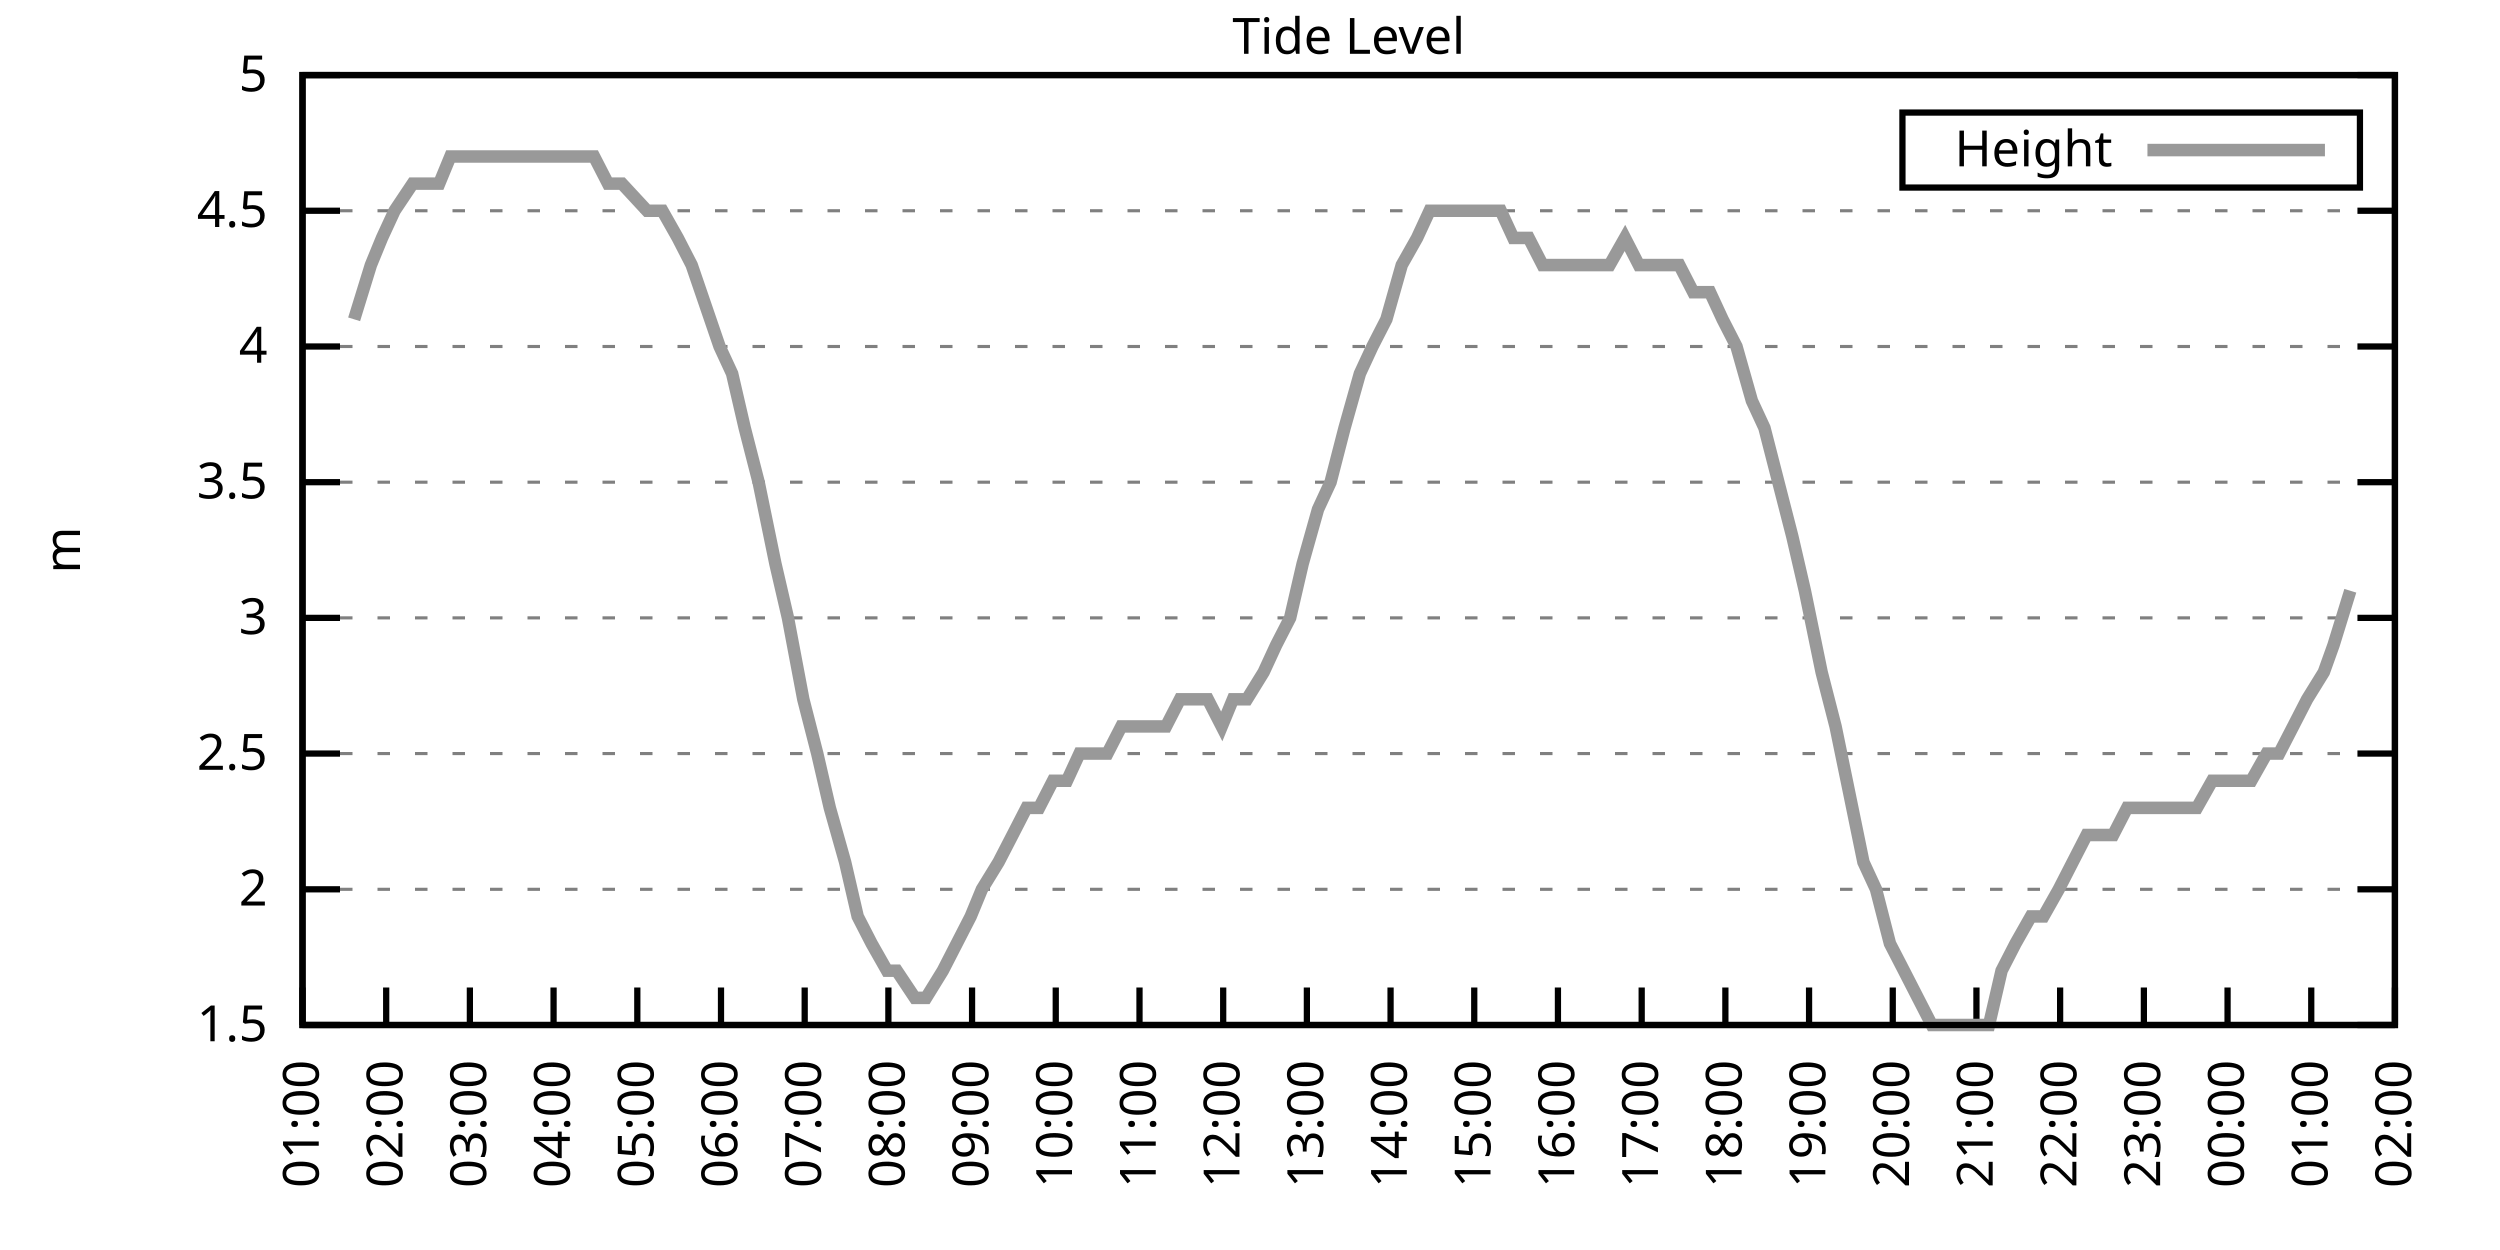
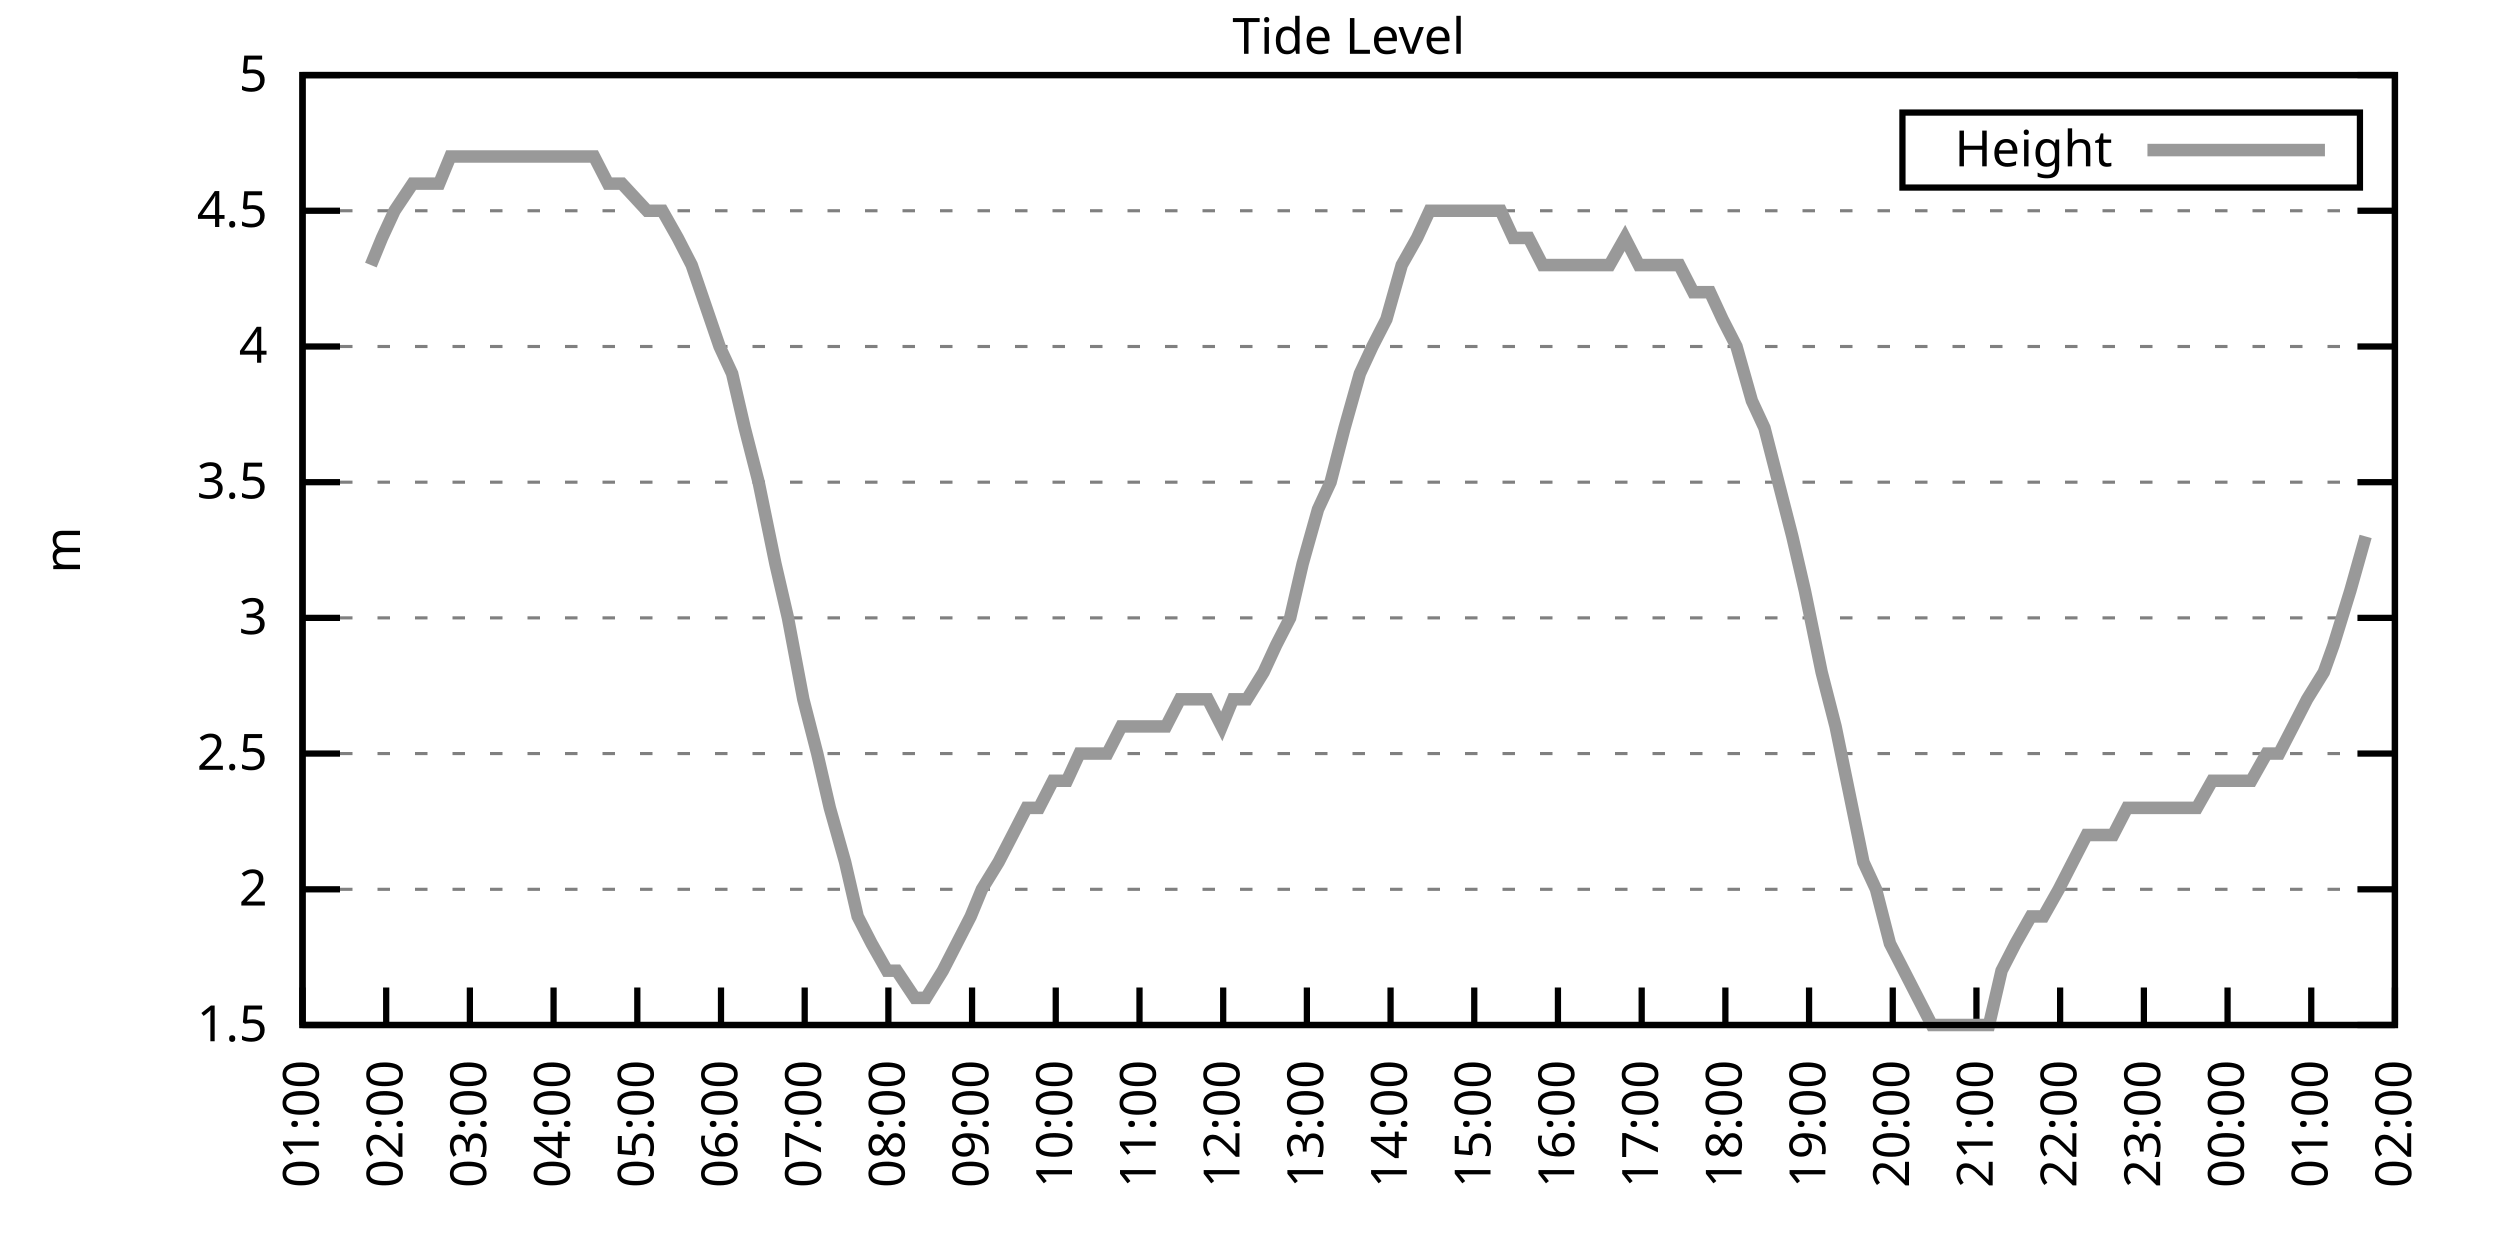
<svg xmlns="http://www.w3.org/2000/svg" xmlns:xlink="http://www.w3.org/1999/xlink" width="400" height="200" viewBox="0 0 400 200">
  <g id="gnuplot_canvas">
    <rect x="0" y="0" width="400" height="200" fill="none" />
    <defs>
      <circle id="gpDot" r="0.5" stroke-width="0.5" stroke="currentColor" />
      <path id="gpPt0" stroke-width="0.333" stroke="currentColor" d="M-1,0 h2 M0,-1 v2" />
      <path id="gpPt1" stroke-width="0.333" stroke="currentColor" d="M-1,-1 L1,1 M1,-1 L-1,1" />
      <path id="gpPt2" stroke-width="0.333" stroke="currentColor" d="M-1,0 L1,0 M0,-1 L0,1 M-1,-1 L1,1 M-1,1 L1,-1" />
      <rect id="gpPt3" stroke-width="0.333" stroke="currentColor" x="-1" y="-1" width="2" height="2" />
      <rect id="gpPt4" stroke-width="0.333" stroke="currentColor" fill="currentColor" x="-1" y="-1" width="2" height="2" />
      <circle id="gpPt5" stroke-width="0.333" stroke="currentColor" cx="0" cy="0" r="1" />
      <use xlink:href="#gpPt5" id="gpPt6" fill="currentColor" stroke="none" />
      <path id="gpPt7" stroke-width="0.333" stroke="currentColor" d="M0,-1.33 L-1.33,0.67 L1.33,0.67 z" />
      <use xlink:href="#gpPt7" id="gpPt8" fill="currentColor" stroke="none" />
      <use xlink:href="#gpPt7" id="gpPt9" stroke="currentColor" transform="rotate(180)" />
      <use xlink:href="#gpPt9" id="gpPt10" fill="currentColor" stroke="none" />
      <use xlink:href="#gpPt3" id="gpPt11" stroke="currentColor" transform="rotate(45)" />
      <use xlink:href="#gpPt11" id="gpPt12" fill="currentColor" stroke="none" />
      <path id="gpPt13" stroke-width="0.333" stroke="currentColor" d="M0,1.330 L1.265,0.411 L0.782,-1.067 L-0.782,-1.076 L-1.265,0.411 z" />
      <use xlink:href="#gpPt13" id="gpPt14" fill="currentColor" stroke="none" />
      <filter id="textbox" filterUnits="objectBoundingBox" x="0" y="0" height="1" width="1">
        <feFlood flood-color="white" flood-opacity="1" result="bgnd" />
        <feComposite in="SourceGraphic" in2="bgnd" operator="atop" />
      </filter>
      <filter id="greybox" filterUnits="objectBoundingBox" x="0" y="0" height="1" width="1">
        <feFlood flood-color="lightgrey" flood-opacity="1" result="grey" />
        <feComposite in="SourceGraphic" in2="grey" operator="atop" />
      </filter>
    </defs>
    <g fill="none" color="white" stroke="currentColor" stroke-width="1.00" stroke-linecap="butt" stroke-linejoin="miter">
</g>
    <g fill="none" color="black" stroke="currentColor" stroke-width="1.00" stroke-linecap="butt" stroke-linejoin="miter">
      <g stroke="none" shape-rendering="crispEdges">
        <polygon fill="rgb(255, 255, 255)" points="48.40,164.00 383.18,164.00 383.18,12.02 48.40,12.02 " />
      </g>
    </g>
    <g fill="none" color="black" stroke="currentColor" stroke-width="1.00" stroke-linecap="butt" stroke-linejoin="miter">
</g>
    <g fill="none" color="black" stroke="black" stroke-width="0.50" stroke-linecap="butt" stroke-linejoin="miter">
</g>
    <g fill="none" color="gray" stroke="currentColor" stroke-width="0.50" stroke-linecap="butt" stroke-linejoin="miter">
      <path stroke="gray" stroke-dasharray="2,4" class="gridline" d="M48.40,164.00 L383.19,164.00  " />
    </g>
    <g fill="none" color="gray" stroke="gray" stroke-width="1.00" stroke-linecap="butt" stroke-linejoin="miter">
</g>
    <g fill="none" color="black" stroke="currentColor" stroke-width="1.00" stroke-linecap="butt" stroke-linejoin="miter">
      <path stroke="black" d="M48.40,164.00 L54.40,164.00 M383.19,164.00 L377.19,164.00  " />
      <g transform="translate(42.80,166.60)" stroke="none" fill="black" font-family="Sans" font-size="8.00" text-anchor="end">
        <text>
          <tspan font-family="Sans"> 1.5</tspan>
        </text>
      </g>
    </g>
    <g fill="none" color="black" stroke="currentColor" stroke-width="1.00" stroke-linecap="butt" stroke-linejoin="miter">
</g>
    <g fill="none" color="black" stroke="black" stroke-width="0.50" stroke-linecap="butt" stroke-linejoin="miter">
</g>
    <g fill="none" color="gray" stroke="currentColor" stroke-width="0.50" stroke-linecap="butt" stroke-linejoin="miter">
      <path stroke="gray" stroke-dasharray="2,4" class="gridline" d="M48.40,142.29 L383.19,142.29  " />
    </g>
    <g fill="none" color="gray" stroke="gray" stroke-width="1.00" stroke-linecap="butt" stroke-linejoin="miter">
</g>
    <g fill="none" color="black" stroke="currentColor" stroke-width="1.00" stroke-linecap="butt" stroke-linejoin="miter">
      <path stroke="black" d="M48.40,142.29 L54.40,142.29 M383.19,142.29 L377.19,142.29  " />
      <g transform="translate(42.80,144.89)" stroke="none" fill="black" font-family="Sans" font-size="8.00" text-anchor="end">
        <text>
          <tspan font-family="Sans"> 2</tspan>
        </text>
      </g>
    </g>
    <g fill="none" color="black" stroke="currentColor" stroke-width="1.00" stroke-linecap="butt" stroke-linejoin="miter">
</g>
    <g fill="none" color="black" stroke="black" stroke-width="0.50" stroke-linecap="butt" stroke-linejoin="miter">
</g>
    <g fill="none" color="gray" stroke="currentColor" stroke-width="0.50" stroke-linecap="butt" stroke-linejoin="miter">
      <path stroke="gray" stroke-dasharray="2,4" class="gridline" d="M48.40,120.57 L383.19,120.57  " />
    </g>
    <g fill="none" color="gray" stroke="gray" stroke-width="1.00" stroke-linecap="butt" stroke-linejoin="miter">
</g>
    <g fill="none" color="black" stroke="currentColor" stroke-width="1.00" stroke-linecap="butt" stroke-linejoin="miter">
      <path stroke="black" d="M48.40,120.57 L54.40,120.57 M383.19,120.57 L377.19,120.57  " />
      <g transform="translate(42.80,123.17)" stroke="none" fill="black" font-family="Sans" font-size="8.00" text-anchor="end">
        <text>
          <tspan font-family="Sans"> 2.5</tspan>
        </text>
      </g>
    </g>
    <g fill="none" color="black" stroke="currentColor" stroke-width="1.00" stroke-linecap="butt" stroke-linejoin="miter">
</g>
    <g fill="none" color="black" stroke="black" stroke-width="0.50" stroke-linecap="butt" stroke-linejoin="miter">
</g>
    <g fill="none" color="gray" stroke="currentColor" stroke-width="0.50" stroke-linecap="butt" stroke-linejoin="miter">
      <path stroke="gray" stroke-dasharray="2,4" class="gridline" d="M48.40,98.86 L383.19,98.86  " />
    </g>
    <g fill="none" color="gray" stroke="gray" stroke-width="1.00" stroke-linecap="butt" stroke-linejoin="miter">
</g>
    <g fill="none" color="black" stroke="currentColor" stroke-width="1.00" stroke-linecap="butt" stroke-linejoin="miter">
      <path stroke="black" d="M48.40,98.86 L54.40,98.86 M383.19,98.86 L377.19,98.86  " />
      <g transform="translate(42.80,101.46)" stroke="none" fill="black" font-family="Sans" font-size="8.00" text-anchor="end">
        <text>
          <tspan font-family="Sans"> 3</tspan>
        </text>
      </g>
    </g>
    <g fill="none" color="black" stroke="currentColor" stroke-width="1.00" stroke-linecap="butt" stroke-linejoin="miter">
</g>
    <g fill="none" color="black" stroke="black" stroke-width="0.50" stroke-linecap="butt" stroke-linejoin="miter">
</g>
    <g fill="none" color="gray" stroke="currentColor" stroke-width="0.50" stroke-linecap="butt" stroke-linejoin="miter">
      <path stroke="gray" stroke-dasharray="2,4" class="gridline" d="M48.40,77.15 L383.19,77.15  " />
    </g>
    <g fill="none" color="gray" stroke="gray" stroke-width="1.00" stroke-linecap="butt" stroke-linejoin="miter">
</g>
    <g fill="none" color="black" stroke="currentColor" stroke-width="1.00" stroke-linecap="butt" stroke-linejoin="miter">
      <path stroke="black" d="M48.40,77.15 L54.40,77.15 M383.19,77.15 L377.19,77.15  " />
      <g transform="translate(42.80,79.75)" stroke="none" fill="black" font-family="Sans" font-size="8.00" text-anchor="end">
        <text>
          <tspan font-family="Sans"> 3.5</tspan>
        </text>
      </g>
    </g>
    <g fill="none" color="black" stroke="currentColor" stroke-width="1.00" stroke-linecap="butt" stroke-linejoin="miter">
</g>
    <g fill="none" color="black" stroke="black" stroke-width="0.50" stroke-linecap="butt" stroke-linejoin="miter">
</g>
    <g fill="none" color="gray" stroke="currentColor" stroke-width="0.50" stroke-linecap="butt" stroke-linejoin="miter">
      <path stroke="gray" stroke-dasharray="2,4" class="gridline" d="M48.40,55.44 L383.19,55.44  " />
    </g>
    <g fill="none" color="gray" stroke="gray" stroke-width="1.00" stroke-linecap="butt" stroke-linejoin="miter">
</g>
    <g fill="none" color="black" stroke="currentColor" stroke-width="1.00" stroke-linecap="butt" stroke-linejoin="miter">
      <path stroke="black" d="M48.40,55.44 L54.40,55.44 M383.19,55.44 L377.19,55.44  " />
      <g transform="translate(42.80,58.04)" stroke="none" fill="black" font-family="Sans" font-size="8.00" text-anchor="end">
        <text>
          <tspan font-family="Sans"> 4</tspan>
        </text>
      </g>
    </g>
    <g fill="none" color="black" stroke="currentColor" stroke-width="1.00" stroke-linecap="butt" stroke-linejoin="miter">
</g>
    <g fill="none" color="black" stroke="black" stroke-width="0.50" stroke-linecap="butt" stroke-linejoin="miter">
</g>
    <g fill="none" color="gray" stroke="currentColor" stroke-width="0.50" stroke-linecap="butt" stroke-linejoin="miter">
      <path stroke="gray" stroke-dasharray="2,4" class="gridline" d="M48.40,33.72 L383.19,33.72  " />
    </g>
    <g fill="none" color="gray" stroke="gray" stroke-width="1.00" stroke-linecap="butt" stroke-linejoin="miter">
</g>
    <g fill="none" color="black" stroke="currentColor" stroke-width="1.00" stroke-linecap="butt" stroke-linejoin="miter">
      <path stroke="black" d="M48.40,33.72 L54.40,33.72 M383.19,33.72 L377.19,33.72  " />
      <g transform="translate(42.80,36.32)" stroke="none" fill="black" font-family="Sans" font-size="8.00" text-anchor="end">
        <text>
          <tspan font-family="Sans"> 4.5</tspan>
        </text>
      </g>
    </g>
    <g fill="none" color="black" stroke="currentColor" stroke-width="1.00" stroke-linecap="butt" stroke-linejoin="miter">
</g>
    <g fill="none" color="black" stroke="black" stroke-width="0.50" stroke-linecap="butt" stroke-linejoin="miter">
</g>
    <g fill="none" color="gray" stroke="currentColor" stroke-width="0.50" stroke-linecap="butt" stroke-linejoin="miter">
      <path stroke="gray" stroke-dasharray="2,4" class="gridline" d="M48.40,12.01 L383.19,12.01  " />
    </g>
    <g fill="none" color="gray" stroke="gray" stroke-width="1.00" stroke-linecap="butt" stroke-linejoin="miter">
</g>
    <g fill="none" color="black" stroke="currentColor" stroke-width="1.00" stroke-linecap="butt" stroke-linejoin="miter">
      <path stroke="black" d="M48.40,12.01 L54.40,12.01 M383.19,12.01 L377.19,12.01  " />
      <g transform="translate(42.80,14.61)" stroke="none" fill="black" font-family="Sans" font-size="8.00" text-anchor="end">
        <text>
          <tspan font-family="Sans"> 5</tspan>
        </text>
      </g>
    </g>
    <g fill="none" color="black" stroke="currentColor" stroke-width="1.00" stroke-linecap="butt" stroke-linejoin="miter">
      <path stroke="black" d="M48.40,164.00 L48.40,158.00  " />
      <g transform="translate(51.00,169.60) rotate(270.00)" stroke="none" fill="black" font-family="Sans" font-size="8.00" text-anchor="end">
        <text>
          <tspan font-family="Sans">01:00</tspan>
        </text>
      </g>
    </g>
    <g fill="none" color="black" stroke="currentColor" stroke-width="1.00" stroke-linecap="butt" stroke-linejoin="miter">
      <path stroke="black" d="M61.79,164.00 L61.79,158.00  " />
      <g transform="translate(64.39,169.60) rotate(270.00)" stroke="none" fill="black" font-family="Sans" font-size="8.00" text-anchor="end">
        <text>
          <tspan font-family="Sans">02:00</tspan>
        </text>
      </g>
    </g>
    <g fill="none" color="black" stroke="currentColor" stroke-width="1.00" stroke-linecap="butt" stroke-linejoin="miter">
      <path stroke="black" d="M75.18,164.00 L75.18,158.00  " />
      <g transform="translate(77.78,169.60) rotate(270.00)" stroke="none" fill="black" font-family="Sans" font-size="8.00" text-anchor="end">
        <text>
          <tspan font-family="Sans">03:00</tspan>
        </text>
      </g>
    </g>
    <g fill="none" color="black" stroke="currentColor" stroke-width="1.00" stroke-linecap="butt" stroke-linejoin="miter">
      <path stroke="black" d="M88.57,164.00 L88.57,158.00  " />
      <g transform="translate(91.17,169.60) rotate(270.00)" stroke="none" fill="black" font-family="Sans" font-size="8.00" text-anchor="end">
        <text>
          <tspan font-family="Sans">04:00</tspan>
        </text>
      </g>
    </g>
    <g fill="none" color="black" stroke="currentColor" stroke-width="1.00" stroke-linecap="butt" stroke-linejoin="miter">
      <path stroke="black" d="M101.97,164.00 L101.97,158.00  " />
      <g transform="translate(104.57,169.60) rotate(270.00)" stroke="none" fill="black" font-family="Sans" font-size="8.00" text-anchor="end">
        <text>
          <tspan font-family="Sans">05:00</tspan>
        </text>
      </g>
    </g>
    <g fill="none" color="black" stroke="currentColor" stroke-width="1.00" stroke-linecap="butt" stroke-linejoin="miter">
      <path stroke="black" d="M115.36,164.00 L115.36,158.00  " />
      <g transform="translate(117.96,169.60) rotate(270.00)" stroke="none" fill="black" font-family="Sans" font-size="8.00" text-anchor="end">
        <text>
          <tspan font-family="Sans">06:00</tspan>
        </text>
      </g>
    </g>
    <g fill="none" color="black" stroke="currentColor" stroke-width="1.00" stroke-linecap="butt" stroke-linejoin="miter">
      <path stroke="black" d="M128.75,164.00 L128.75,158.00  " />
      <g transform="translate(131.35,169.60) rotate(270.00)" stroke="none" fill="black" font-family="Sans" font-size="8.00" text-anchor="end">
        <text>
          <tspan font-family="Sans">07:00</tspan>
        </text>
      </g>
    </g>
    <g fill="none" color="black" stroke="currentColor" stroke-width="1.00" stroke-linecap="butt" stroke-linejoin="miter">
      <path stroke="black" d="M142.14,164.00 L142.14,158.00  " />
      <g transform="translate(144.74,169.60) rotate(270.00)" stroke="none" fill="black" font-family="Sans" font-size="8.00" text-anchor="end">
        <text>
          <tspan font-family="Sans">08:00</tspan>
        </text>
      </g>
    </g>
    <g fill="none" color="black" stroke="currentColor" stroke-width="1.00" stroke-linecap="butt" stroke-linejoin="miter">
      <path stroke="black" d="M155.53,164.00 L155.53,158.00  " />
      <g transform="translate(158.13,169.60) rotate(270.00)" stroke="none" fill="black" font-family="Sans" font-size="8.00" text-anchor="end">
        <text>
          <tspan font-family="Sans">09:00</tspan>
        </text>
      </g>
    </g>
    <g fill="none" color="black" stroke="currentColor" stroke-width="1.00" stroke-linecap="butt" stroke-linejoin="miter">
      <path stroke="black" d="M168.92,164.00 L168.92,158.00  " />
      <g transform="translate(171.52,169.60) rotate(270.00)" stroke="none" fill="black" font-family="Sans" font-size="8.00" text-anchor="end">
        <text>
          <tspan font-family="Sans">10:00</tspan>
        </text>
      </g>
    </g>
    <g fill="none" color="black" stroke="currentColor" stroke-width="1.00" stroke-linecap="butt" stroke-linejoin="miter">
      <path stroke="black" d="M182.32,164.00 L182.32,158.00  " />
      <g transform="translate(184.92,169.60) rotate(270.00)" stroke="none" fill="black" font-family="Sans" font-size="8.00" text-anchor="end">
        <text>
          <tspan font-family="Sans">11:00</tspan>
        </text>
      </g>
    </g>
    <g fill="none" color="black" stroke="currentColor" stroke-width="1.00" stroke-linecap="butt" stroke-linejoin="miter">
      <path stroke="black" d="M195.71,164.00 L195.71,158.00  " />
      <g transform="translate(198.31,169.60) rotate(270.00)" stroke="none" fill="black" font-family="Sans" font-size="8.00" text-anchor="end">
        <text>
          <tspan font-family="Sans">12:00</tspan>
        </text>
      </g>
    </g>
    <g fill="none" color="black" stroke="currentColor" stroke-width="1.00" stroke-linecap="butt" stroke-linejoin="miter">
      <path stroke="black" d="M209.10,164.00 L209.10,158.00  " />
      <g transform="translate(211.70,169.60) rotate(270.00)" stroke="none" fill="black" font-family="Sans" font-size="8.00" text-anchor="end">
        <text>
          <tspan font-family="Sans">13:00</tspan>
        </text>
      </g>
    </g>
    <g fill="none" color="black" stroke="currentColor" stroke-width="1.00" stroke-linecap="butt" stroke-linejoin="miter">
      <path stroke="black" d="M222.49,164.00 L222.49,158.00  " />
      <g transform="translate(225.09,169.60) rotate(270.00)" stroke="none" fill="black" font-family="Sans" font-size="8.00" text-anchor="end">
        <text>
          <tspan font-family="Sans">14:00</tspan>
        </text>
      </g>
    </g>
    <g fill="none" color="black" stroke="currentColor" stroke-width="1.00" stroke-linecap="butt" stroke-linejoin="miter">
      <path stroke="black" d="M235.88,164.00 L235.88,158.00  " />
      <g transform="translate(238.48,169.60) rotate(270.00)" stroke="none" fill="black" font-family="Sans" font-size="8.00" text-anchor="end">
        <text>
          <tspan font-family="Sans">15:00</tspan>
        </text>
      </g>
    </g>
    <g fill="none" color="black" stroke="currentColor" stroke-width="1.00" stroke-linecap="butt" stroke-linejoin="miter">
      <path stroke="black" d="M249.27,164.00 L249.27,158.00  " />
      <g transform="translate(251.87,169.60) rotate(270.00)" stroke="none" fill="black" font-family="Sans" font-size="8.00" text-anchor="end">
        <text>
          <tspan font-family="Sans">16:00</tspan>
        </text>
      </g>
    </g>
    <g fill="none" color="black" stroke="currentColor" stroke-width="1.00" stroke-linecap="butt" stroke-linejoin="miter">
      <path stroke="black" d="M262.67,164.00 L262.67,158.00  " />
      <g transform="translate(265.27,169.60) rotate(270.00)" stroke="none" fill="black" font-family="Sans" font-size="8.00" text-anchor="end">
        <text>
          <tspan font-family="Sans">17:00</tspan>
        </text>
      </g>
    </g>
    <g fill="none" color="black" stroke="currentColor" stroke-width="1.00" stroke-linecap="butt" stroke-linejoin="miter">
      <path stroke="black" d="M276.06,164.00 L276.06,158.00  " />
      <g transform="translate(278.66,169.60) rotate(270.00)" stroke="none" fill="black" font-family="Sans" font-size="8.00" text-anchor="end">
        <text>
          <tspan font-family="Sans">18:00</tspan>
        </text>
      </g>
    </g>
    <g fill="none" color="black" stroke="currentColor" stroke-width="1.00" stroke-linecap="butt" stroke-linejoin="miter">
      <path stroke="black" d="M289.45,164.00 L289.45,158.00  " />
      <g transform="translate(292.05,169.60) rotate(270.00)" stroke="none" fill="black" font-family="Sans" font-size="8.00" text-anchor="end">
        <text>
          <tspan font-family="Sans">19:00</tspan>
        </text>
      </g>
    </g>
    <g fill="none" color="black" stroke="currentColor" stroke-width="1.00" stroke-linecap="butt" stroke-linejoin="miter">
      <path stroke="black" d="M302.84,164.00 L302.84,158.00  " />
      <g transform="translate(305.44,169.60) rotate(270.00)" stroke="none" fill="black" font-family="Sans" font-size="8.00" text-anchor="end">
        <text>
          <tspan font-family="Sans">20:00</tspan>
        </text>
      </g>
    </g>
    <g fill="none" color="black" stroke="currentColor" stroke-width="1.00" stroke-linecap="butt" stroke-linejoin="miter">
      <path stroke="black" d="M316.23,164.00 L316.23,158.00  " />
      <g transform="translate(318.83,169.60) rotate(270.00)" stroke="none" fill="black" font-family="Sans" font-size="8.00" text-anchor="end">
        <text>
          <tspan font-family="Sans">21:00</tspan>
        </text>
      </g>
    </g>
    <g fill="none" color="black" stroke="currentColor" stroke-width="1.00" stroke-linecap="butt" stroke-linejoin="miter">
      <path stroke="black" d="M329.62,164.00 L329.62,158.00  " />
      <g transform="translate(332.22,169.60) rotate(270.00)" stroke="none" fill="black" font-family="Sans" font-size="8.00" text-anchor="end">
        <text>
          <tspan font-family="Sans">22:00</tspan>
        </text>
      </g>
    </g>
    <g fill="none" color="black" stroke="currentColor" stroke-width="1.00" stroke-linecap="butt" stroke-linejoin="miter">
      <path stroke="black" d="M343.02,164.00 L343.02,158.00  " />
      <g transform="translate(345.62,169.60) rotate(270.00)" stroke="none" fill="black" font-family="Sans" font-size="8.00" text-anchor="end">
        <text>
          <tspan font-family="Sans">23:00</tspan>
        </text>
      </g>
    </g>
    <g fill="none" color="black" stroke="currentColor" stroke-width="1.00" stroke-linecap="butt" stroke-linejoin="miter">
      <path stroke="black" d="M356.41,164.00 L356.41,158.00  " />
      <g transform="translate(359.01,169.60) rotate(270.00)" stroke="none" fill="black" font-family="Sans" font-size="8.00" text-anchor="end">
        <text>
          <tspan font-family="Sans">00:00</tspan>
        </text>
      </g>
    </g>
    <g fill="none" color="black" stroke="currentColor" stroke-width="1.00" stroke-linecap="butt" stroke-linejoin="miter">
      <path stroke="black" d="M369.80,164.00 L369.80,158.00  " />
      <g transform="translate(372.40,169.60) rotate(270.00)" stroke="none" fill="black" font-family="Sans" font-size="8.00" text-anchor="end">
        <text>
          <tspan font-family="Sans">01:00</tspan>
        </text>
      </g>
    </g>
    <g fill="none" color="black" stroke="currentColor" stroke-width="1.00" stroke-linecap="butt" stroke-linejoin="miter">
      <path stroke="black" d="M383.19,164.00 L383.19,158.00  " />
      <g transform="translate(385.79,169.60) rotate(270.00)" stroke="none" fill="black" font-family="Sans" font-size="8.00" text-anchor="end">
        <text>
          <tspan font-family="Sans">02:00</tspan>
        </text>
      </g>
    </g>
    <g fill="none" color="black" stroke="currentColor" stroke-width="1.00" stroke-linecap="butt" stroke-linejoin="miter">
</g>
    <g fill="none" color="black" stroke="currentColor" stroke-width="1.00" stroke-linecap="butt" stroke-linejoin="miter">
      <path stroke="black" d="M48.40,12.01 L48.40,164.00 L383.19,164.00 L383.19,12.01 L48.40,12.01 Z  " />
    </g>
    <g fill="none" color="black" stroke="currentColor" stroke-width="1.00" stroke-linecap="butt" stroke-linejoin="miter">
</g>
    <g fill="none" color="black" stroke="currentColor" stroke-width="1.00" stroke-linecap="butt" stroke-linejoin="miter">
      <path stroke="black" d="M304.39,30.01 L304.39,18.01 L377.59,18.01 L377.59,30.01 L304.39,30.01 Z  " />
    </g>
    <g id="Tide_level_plot_1">
      <g fill="none" color="white" stroke="black" stroke-width="2.00" stroke-linecap="butt" stroke-linejoin="miter">
</g>
      <g fill="none" color="black" stroke="currentColor" stroke-width="2.00" stroke-linecap="butt" stroke-linejoin="miter">
        <g transform="translate(337.99,26.61)" stroke="none" fill="black" font-family="Sans" font-size="8.00" text-anchor="end">
          <text>
            <tspan font-family="Sans">Height</tspan>
          </text>
        </g>
      </g>
      <g fill="none" color="black" stroke="currentColor" stroke-width="2.00" stroke-linecap="butt" stroke-linejoin="miter">
-         <path stroke="rgb(153, 153, 153)" d="M343.59,24.01 L371.99,24.01 M56.66,51.09 L59.34,42.41 L61.12,38.07 L63.13,33.72 L66.03,29.38 L68.04,29.38   L70.27,29.38 L72.06,25.04 L74.74,25.04 L76.97,25.04 L79.42,25.04 L81.66,25.04 L83.89,25.04 L85.67,25.04   L88.35,25.04 L90.14,25.04 L92.59,25.04 L95.05,25.04 L97.28,29.38 L99.51,29.38 L103.53,33.72 L105.98,33.72   L108.44,38.07 L110.67,42.41 L115.13,55.44 L117.14,59.78 L119.15,68.46 L121.38,77.15 L124.06,90.18 L126.07,98.86   L128.53,111.89 L130.76,120.57 L132.77,129.26 L135.22,137.94 L137.23,146.63 L139.46,150.97 L141.92,155.31 L143.48,155.31   L146.38,159.66 L148.17,159.66 L150.85,155.31 L153.08,150.97 L155.31,146.63 L157.10,142.29 L159.77,137.94 L162.01,133.60   L164.24,129.26 L166.25,129.26 L168.48,124.92 L170.71,124.92 L172.72,120.57 L174.95,120.57 L177.18,120.57 L179.41,116.23   L182.09,116.23 L184.32,116.23 L186.56,116.23 L188.79,111.89 L191.02,111.89 L193.25,111.89 L195.48,116.23 L197.27,111.89   L199.50,111.89 L202.18,107.55 L204.19,103.20 L206.42,98.86 L208.43,90.18 L210.88,81.49 L212.89,77.15 L215.13,68.46   L217.58,59.78 L219.59,55.44 L221.82,51.09 L224.28,42.41 L226.73,38.07 L228.74,33.72 L230.75,33.72 L233.43,33.72   L235.66,33.72 L237.89,33.72 L240.12,33.72 L242.13,38.07 L244.59,38.07 L246.82,42.41 L248.83,42.41 L251.06,42.41   L253.51,42.41 L255.52,42.41 L257.53,42.41 L259.99,38.07 L262.22,42.41 L264.45,42.41 L266.68,42.41 L268.69,42.41   L270.92,46.75 L273.60,46.75 L275.61,51.09 L277.84,55.44 L280.30,64.12 L282.31,68.46 L284.54,77.15 L286.77,85.83   L288.78,94.52 L291.46,107.55 L293.69,116.23 L295.48,124.92 L298.15,137.94 L300.16,142.29 L302.39,150.97 L304.63,155.31   L306.86,159.66 L309.09,164.00 L311.32,164.00 L313.33,164.00 L316.01,164.00 L318.24,164.00 L320.25,155.31 L322.48,150.97   L324.94,146.63 L326.95,146.63 L329.40,142.29 L331.63,137.94 L333.86,133.60 L335.65,133.60 L338.10,133.60 L340.34,129.26   L342.35,129.26 L344.80,129.26 L347.26,129.26 L349.49,129.26 L351.50,129.26 L353.95,124.92 L356.18,124.92 L357.97,124.92   L360.20,124.92 L362.66,120.57 L364.66,120.57 L366.90,116.23 L369.13,111.89 L371.81,107.55 L373.37,103.20 L376.05,94.52    " />
+         <path stroke="rgb(153, 153, 153)" d="M343.59,24.01 L371.99,24.01 M59.34,42.41 L61.12,38.07 L63.13,33.72 L66.03,29.38 L68.04,29.38 L70.27,29.38   L72.06,25.04 L74.74,25.04 L76.97,25.04 L79.42,25.04 L81.66,25.04 L83.89,25.04 L85.67,25.04 L88.35,25.04   L90.14,25.04 L92.59,25.04 L95.05,25.04 L97.28,29.38 L99.51,29.38 L103.53,33.72 L105.98,33.72 L108.44,38.07   L110.67,42.41 L115.13,55.44 L117.14,59.78 L119.15,68.46 L121.38,77.15 L124.06,90.18 L126.07,98.86 L128.53,111.89   L130.76,120.57 L132.77,129.26 L135.22,137.94 L137.23,146.63 L139.46,150.97 L141.92,155.31 L143.48,155.31 L146.38,159.66   L148.17,159.66 L150.85,155.31 L153.08,150.97 L155.31,146.63 L157.10,142.29 L159.77,137.94 L162.01,133.60 L164.24,129.26   L166.25,129.26 L168.48,124.92 L170.71,124.92 L172.72,120.57 L174.95,120.57 L177.18,120.57 L179.41,116.23 L182.09,116.23   L184.32,116.23 L186.56,116.23 L188.79,111.89 L191.02,111.89 L193.25,111.89 L195.48,116.23 L197.27,111.89 L199.50,111.89   L202.18,107.55 L204.19,103.20 L206.42,98.86 L208.43,90.18 L210.88,81.49 L212.89,77.15 L215.13,68.46 L217.58,59.78   L219.59,55.44 L221.82,51.09 L224.28,42.41 L226.73,38.07 L228.74,33.72 L230.75,33.72 L233.43,33.72 L235.66,33.72   L237.89,33.72 L240.12,33.72 L242.13,38.07 L244.59,38.07 L246.82,42.41 L248.83,42.41 L251.06,42.41 L253.51,42.41   L255.52,42.41 L257.53,42.41 L259.99,38.07 L262.22,42.41 L264.45,42.41 L266.68,42.41 L268.69,42.41 L270.92,46.75   L273.60,46.75 L275.61,51.09 L277.84,55.44 L280.30,64.12 L282.31,68.46 L284.54,77.15 L286.77,85.83 L288.78,94.52   L291.46,107.55 L293.69,116.23 L295.48,124.92 L298.15,137.94 L300.16,142.29 L302.39,150.97 L304.63,155.31 L306.86,159.66   L309.09,164.00 L311.32,164.00 L313.33,164.00 L316.01,164.00 L318.24,164.00 L320.25,155.31 L322.48,150.97 L324.94,146.63   L326.95,146.63 L329.40,142.29 L331.63,137.94 L333.86,133.60 L335.65,133.60 L338.10,133.60 L340.34,129.26 L342.35,129.26   L344.80,129.26 L347.26,129.26 L349.49,129.26 L351.50,129.26 L353.95,124.92 L356.18,124.92 L357.97,124.92 L360.20,124.92   L362.66,120.57 L364.66,120.57 L366.90,116.23 L369.13,111.89 L371.81,107.55 L373.37,103.20 L376.05,94.52 L378.50,85.83    " />
      </g>
    </g>
    <g fill="none" color="black" stroke="currentColor" stroke-width="2.00" stroke-linecap="butt" stroke-linejoin="miter">
</g>
    <g fill="none" color="black" stroke="black" stroke-width="1.00" stroke-linecap="butt" stroke-linejoin="miter">
</g>
    <g fill="none" color="black" stroke="currentColor" stroke-width="1.00" stroke-linecap="butt" stroke-linejoin="miter">
      <path stroke="black" d="M48.40,12.01 L48.40,164.00 L383.19,164.00 L383.19,12.01 L48.40,12.01 Z  " />
      <g transform="translate(12.80,88.01) rotate(270.00)" stroke="none" fill="black" font-family="Sans" font-size="8.00" text-anchor="middle">
        <text>
          <tspan font-family="Sans">m</tspan>
        </text>
      </g>
    </g>
    <g fill="none" color="black" stroke="currentColor" stroke-width="1.00" stroke-linecap="butt" stroke-linejoin="miter">
</g>
    <g fill="none" color="black" stroke="currentColor" stroke-width="1.00" stroke-linecap="butt" stroke-linejoin="miter">
      <g transform="translate(215.79,8.61)" stroke="none" fill="black" font-family="Sans" font-size="8.00" text-anchor="middle">
        <text>
          <tspan font-family="Sans">Tide Level</tspan>
        </text>
      </g>
    </g>
    <g fill="none" color="black" stroke="currentColor" stroke-width="1.00" stroke-linecap="butt" stroke-linejoin="miter">
</g>
  </g>
</svg>
